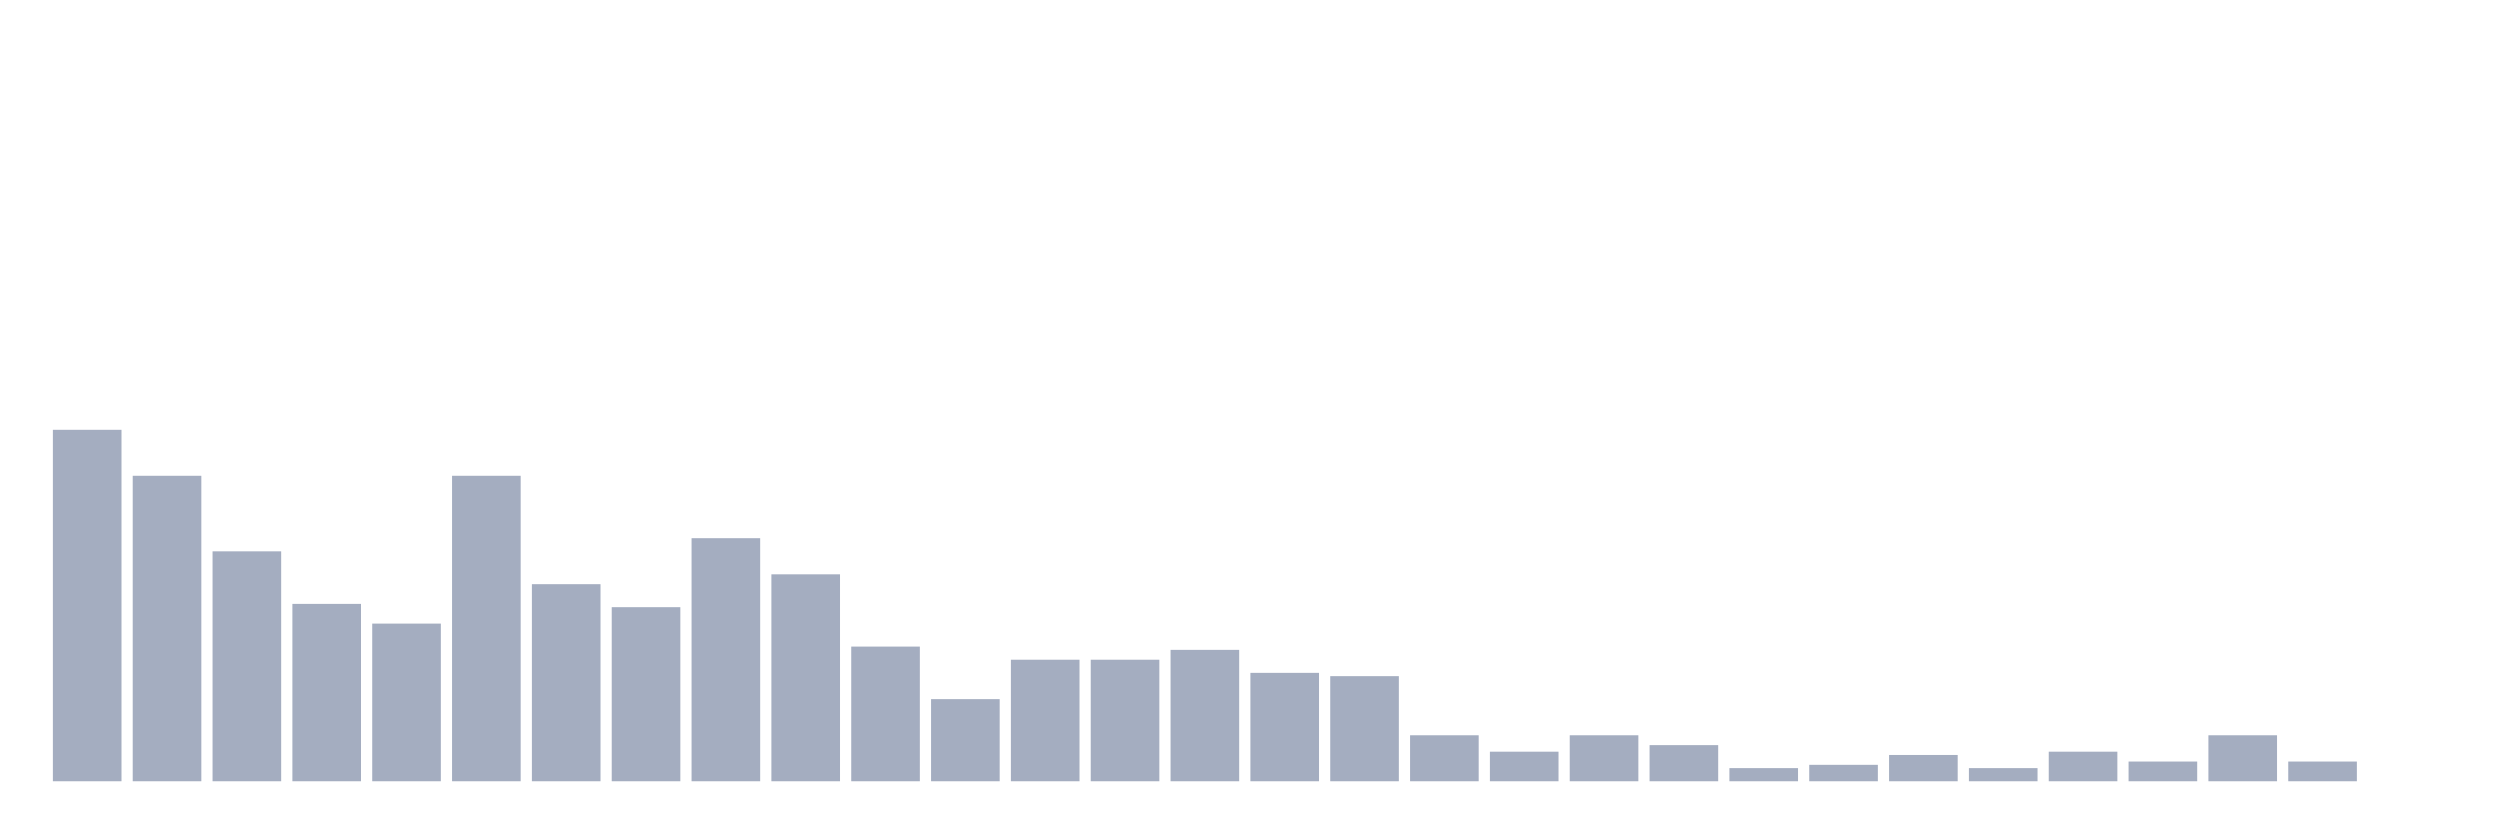
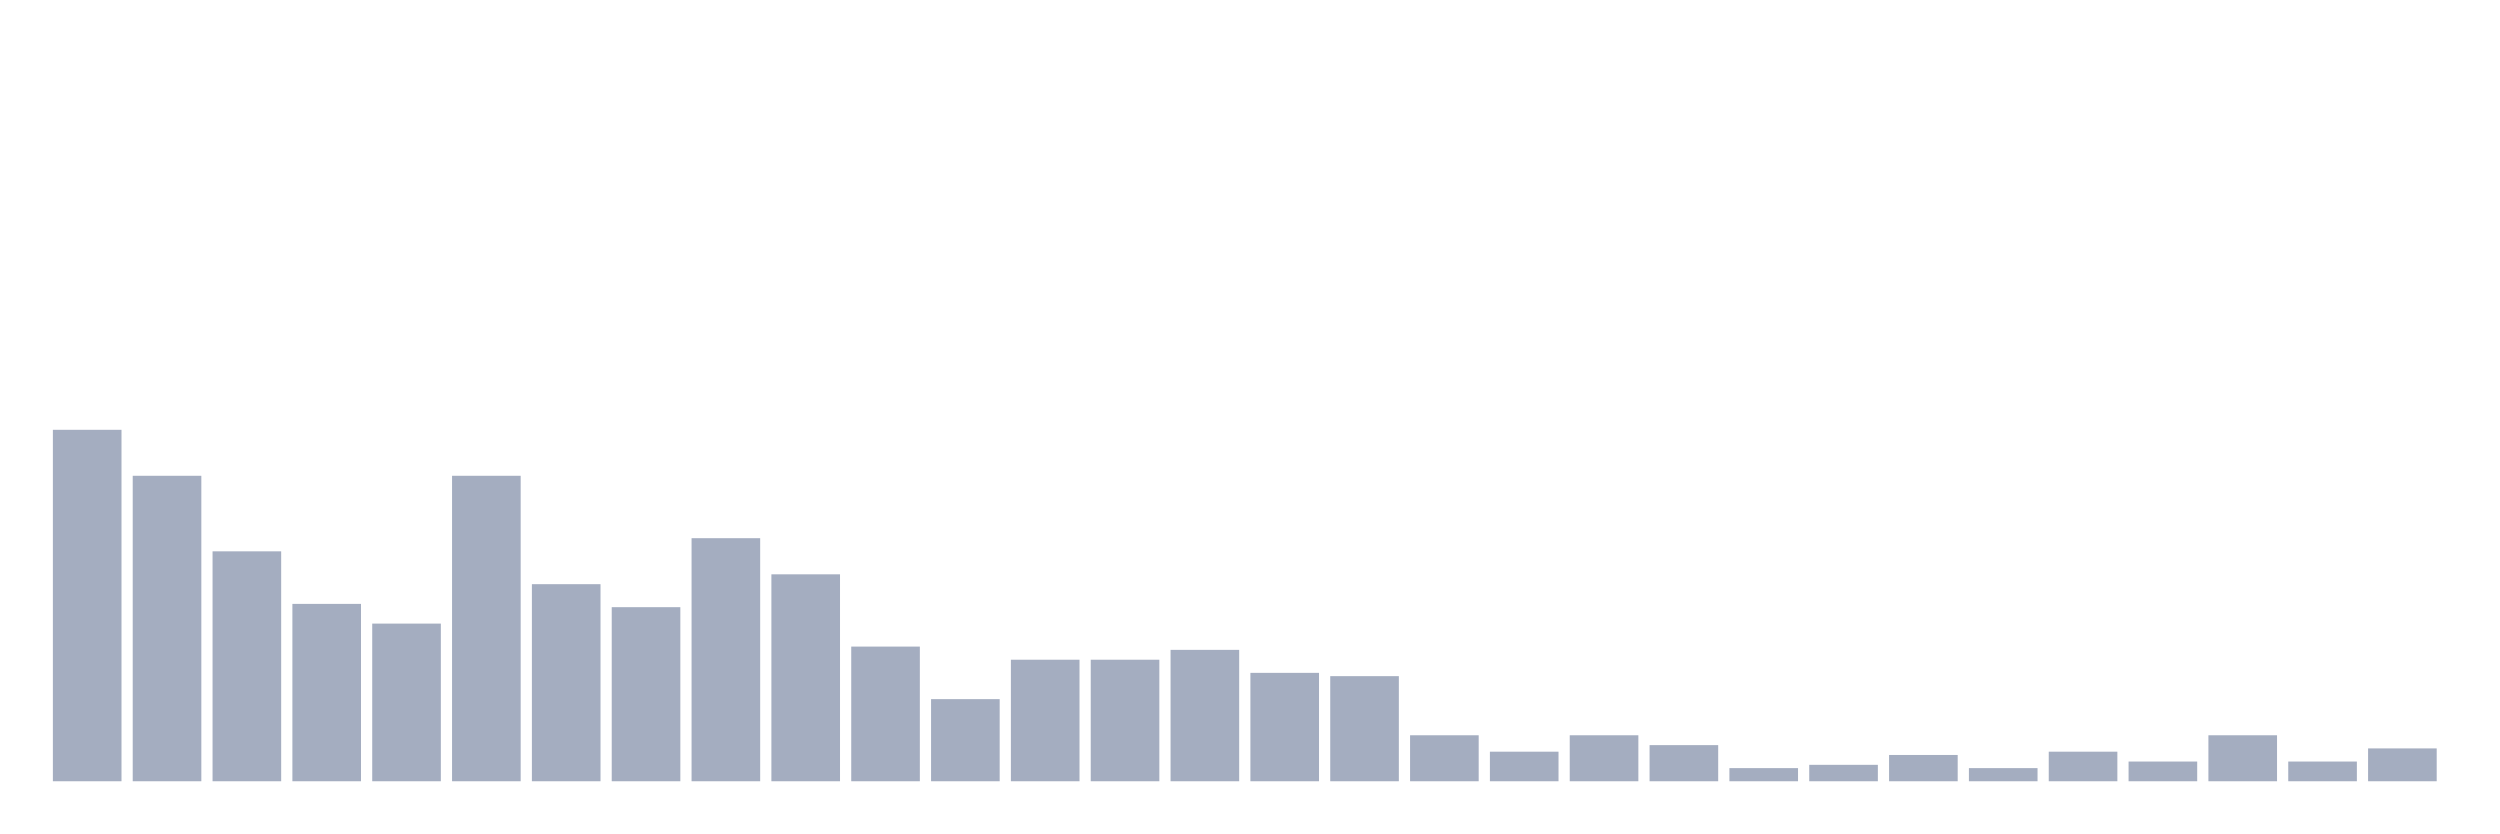
<svg xmlns="http://www.w3.org/2000/svg" viewBox="0 0 480 160">
  <g transform="translate(10,10)">
    <rect class="bar" x="0.153" width="13.175" y="72.523" height="67.477" fill="rgb(164,173,192)" />
    <rect class="bar" x="15.482" width="13.175" y="81.351" height="58.649" fill="rgb(164,173,192)" />
    <rect class="bar" x="30.81" width="13.175" y="95.856" height="44.144" fill="rgb(164,173,192)" />
    <rect class="bar" x="46.138" width="13.175" y="105.946" height="34.054" fill="rgb(164,173,192)" />
    <rect class="bar" x="61.466" width="13.175" y="109.73" height="30.27" fill="rgb(164,173,192)" />
    <rect class="bar" x="76.794" width="13.175" y="81.351" height="58.649" fill="rgb(164,173,192)" />
    <rect class="bar" x="92.123" width="13.175" y="102.162" height="37.838" fill="rgb(164,173,192)" />
    <rect class="bar" x="107.451" width="13.175" y="106.577" height="33.423" fill="rgb(164,173,192)" />
    <rect class="bar" x="122.779" width="13.175" y="93.333" height="46.667" fill="rgb(164,173,192)" />
    <rect class="bar" x="138.107" width="13.175" y="100.27" height="39.73" fill="rgb(164,173,192)" />
    <rect class="bar" x="153.436" width="13.175" y="114.144" height="25.856" fill="rgb(164,173,192)" />
    <rect class="bar" x="168.764" width="13.175" y="124.234" height="15.766" fill="rgb(164,173,192)" />
    <rect class="bar" x="184.092" width="13.175" y="116.667" height="23.333" fill="rgb(164,173,192)" />
    <rect class="bar" x="199.42" width="13.175" y="116.667" height="23.333" fill="rgb(164,173,192)" />
    <rect class="bar" x="214.748" width="13.175" y="114.775" height="25.225" fill="rgb(164,173,192)" />
    <rect class="bar" x="230.077" width="13.175" y="119.189" height="20.811" fill="rgb(164,173,192)" />
    <rect class="bar" x="245.405" width="13.175" y="119.82" height="20.18" fill="rgb(164,173,192)" />
    <rect class="bar" x="260.733" width="13.175" y="131.171" height="8.829" fill="rgb(164,173,192)" />
    <rect class="bar" x="276.061" width="13.175" y="134.324" height="5.676" fill="rgb(164,173,192)" />
    <rect class="bar" x="291.39" width="13.175" y="131.171" height="8.829" fill="rgb(164,173,192)" />
    <rect class="bar" x="306.718" width="13.175" y="133.063" height="6.937" fill="rgb(164,173,192)" />
    <rect class="bar" x="322.046" width="13.175" y="137.477" height="2.523" fill="rgb(164,173,192)" />
    <rect class="bar" x="337.374" width="13.175" y="136.847" height="3.153" fill="rgb(164,173,192)" />
    <rect class="bar" x="352.702" width="13.175" y="134.955" height="5.045" fill="rgb(164,173,192)" />
    <rect class="bar" x="368.031" width="13.175" y="137.477" height="2.523" fill="rgb(164,173,192)" />
    <rect class="bar" x="383.359" width="13.175" y="134.324" height="5.676" fill="rgb(164,173,192)" />
    <rect class="bar" x="398.687" width="13.175" y="136.216" height="3.784" fill="rgb(164,173,192)" />
    <rect class="bar" x="414.015" width="13.175" y="131.171" height="8.829" fill="rgb(164,173,192)" />
    <rect class="bar" x="429.344" width="13.175" y="136.216" height="3.784" fill="rgb(164,173,192)" />
-     <rect class="bar" x="444.672" width="13.175" y="140" height="0" fill="rgb(164,173,192)" />
+     <rect class="bar" x="444.672" width="13.175" y="133.694" height="6.306" fill="rgb(164,173,192)" />
  </g>
</svg>
